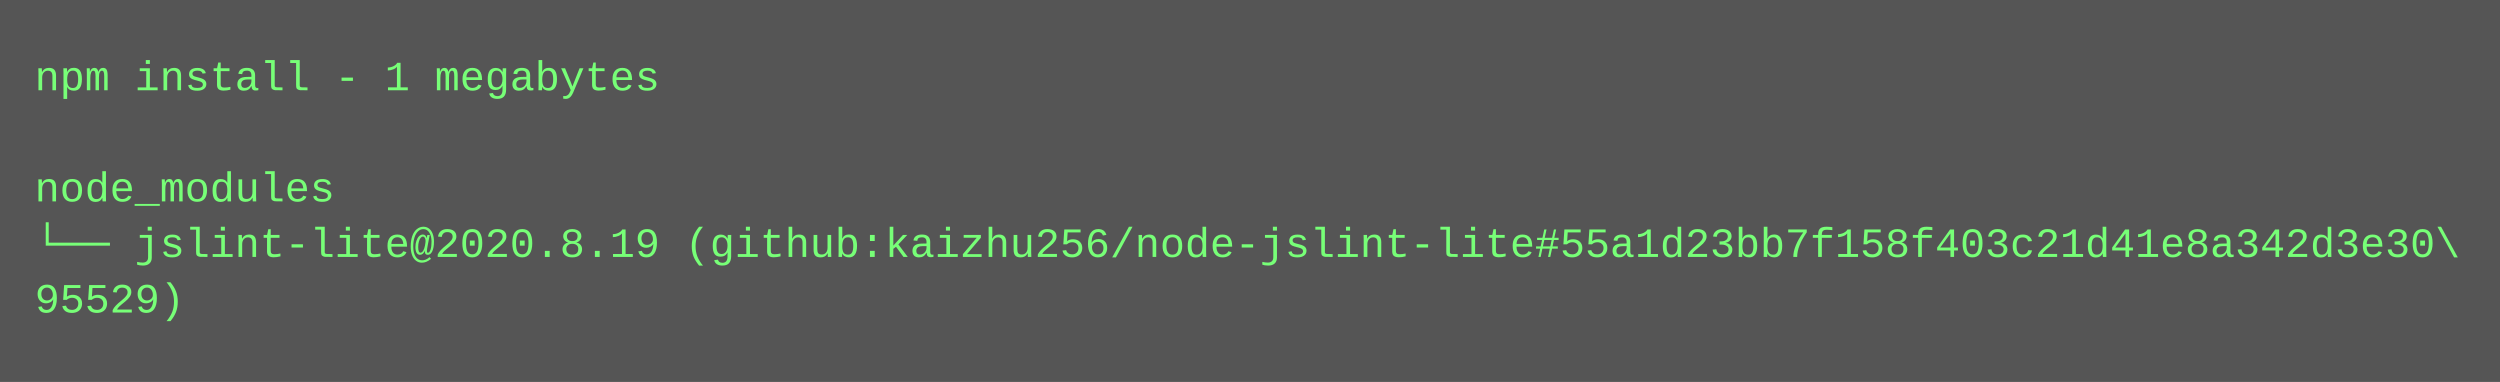
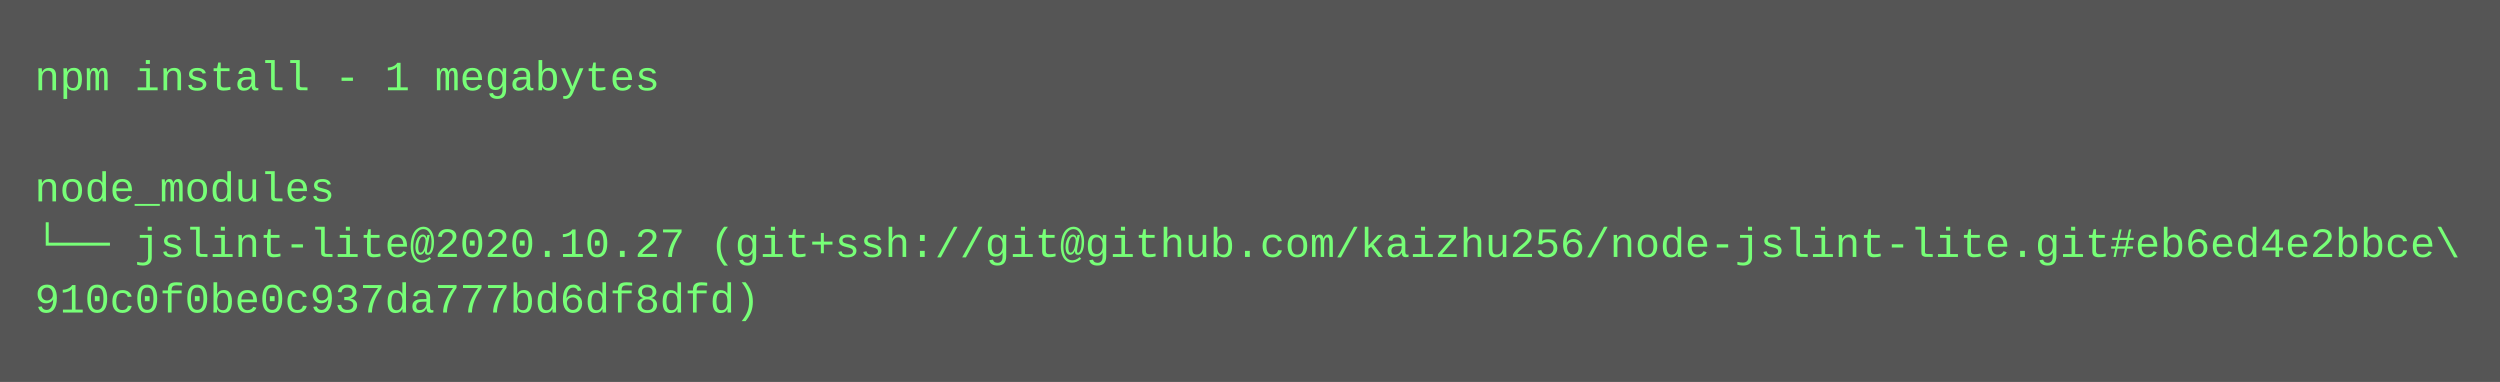
<svg xmlns="http://www.w3.org/2000/svg" height="110" width="720">
  <rect height="110" fill="#555" width="720" />
  <text fill="#7f7" font-family="Courier New" font-size="12" xml:space="preserve">
    <tspan x="10" y="26">npm install - 1 megabytes</tspan>
    <tspan x="10" y="42" />
    <tspan x="10" y="58">node_modules</tspan>
-     <tspan x="10" y="74">└── jslint-lite@2020.8.19 (github:kaizhu256/node-jslint-lite#55a1d23bb7f158f403c21d41e8a342d3e30\</tspan>
-     <tspan x="10" y="90">95529)</tspan>
+     <tspan x="10" y="74">└── jslint-lite@2020.10.27 (git+ssh://git@github.com/kaizhu256/node-jslint-lite.git#eb6ed4e2bbce\</tspan>
+     <tspan x="10" y="90">910c0f0be0c937da777bd6df8dfd)</tspan>
  </text>
</svg>
